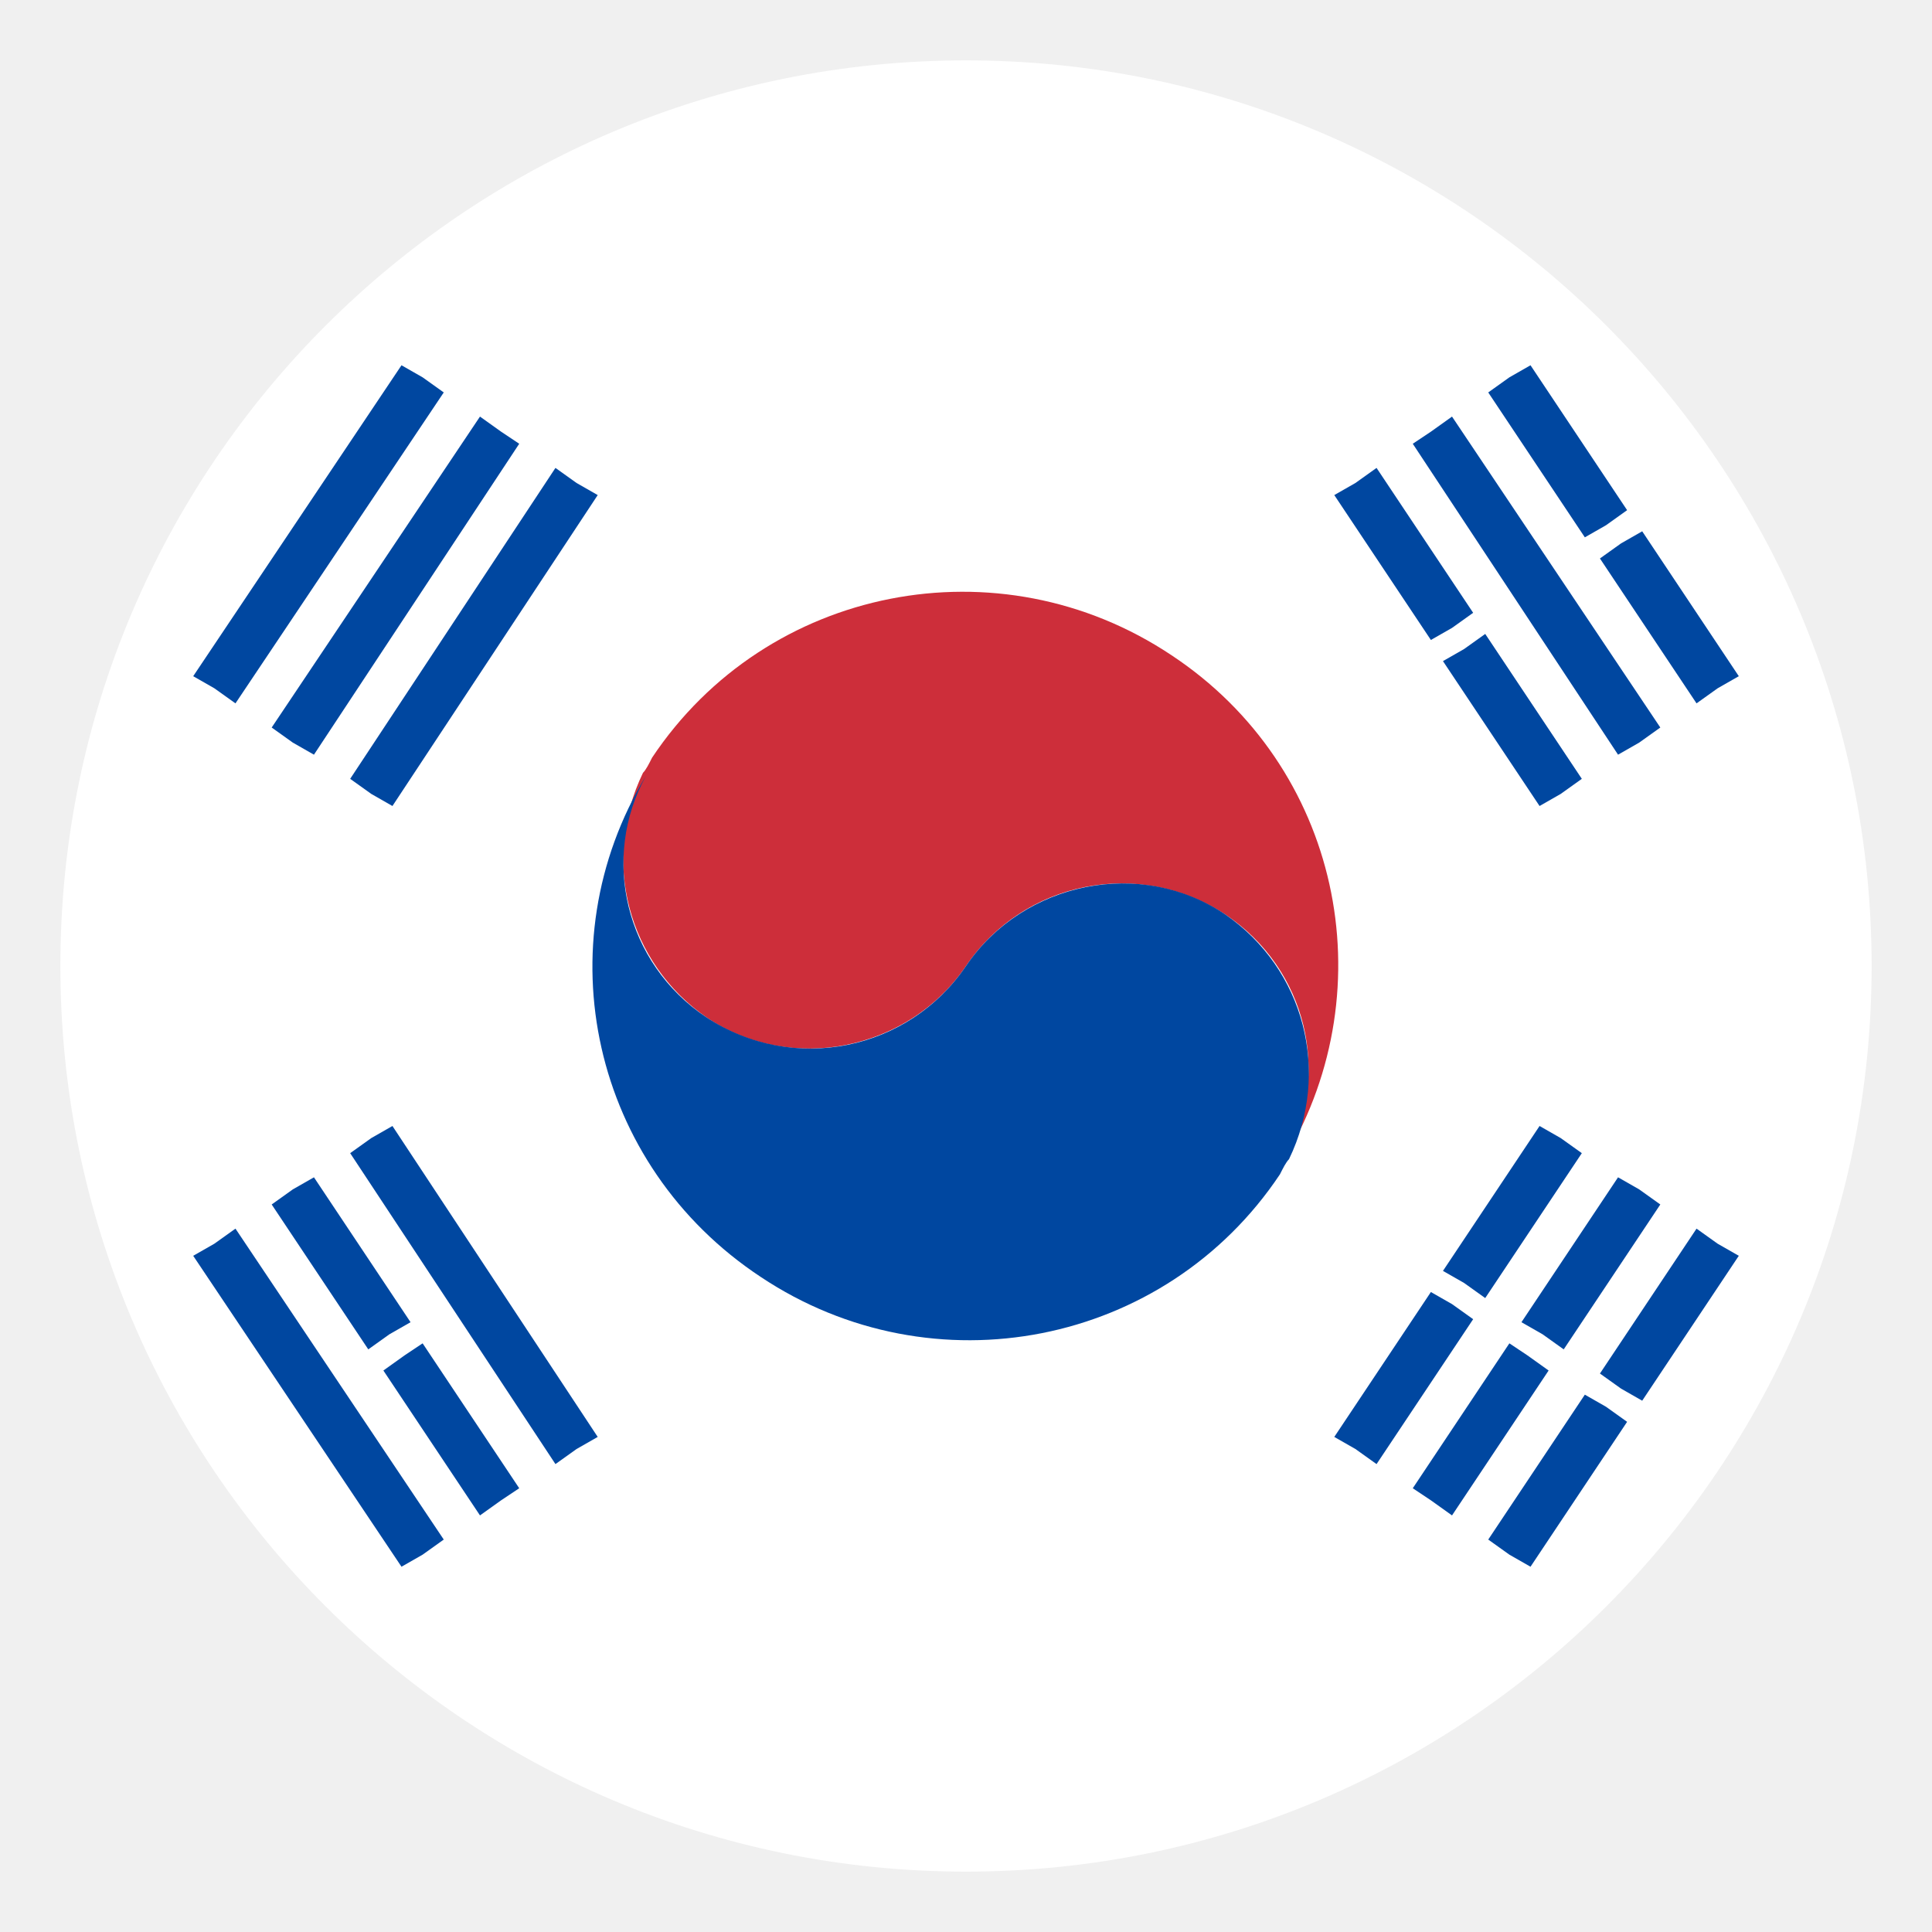
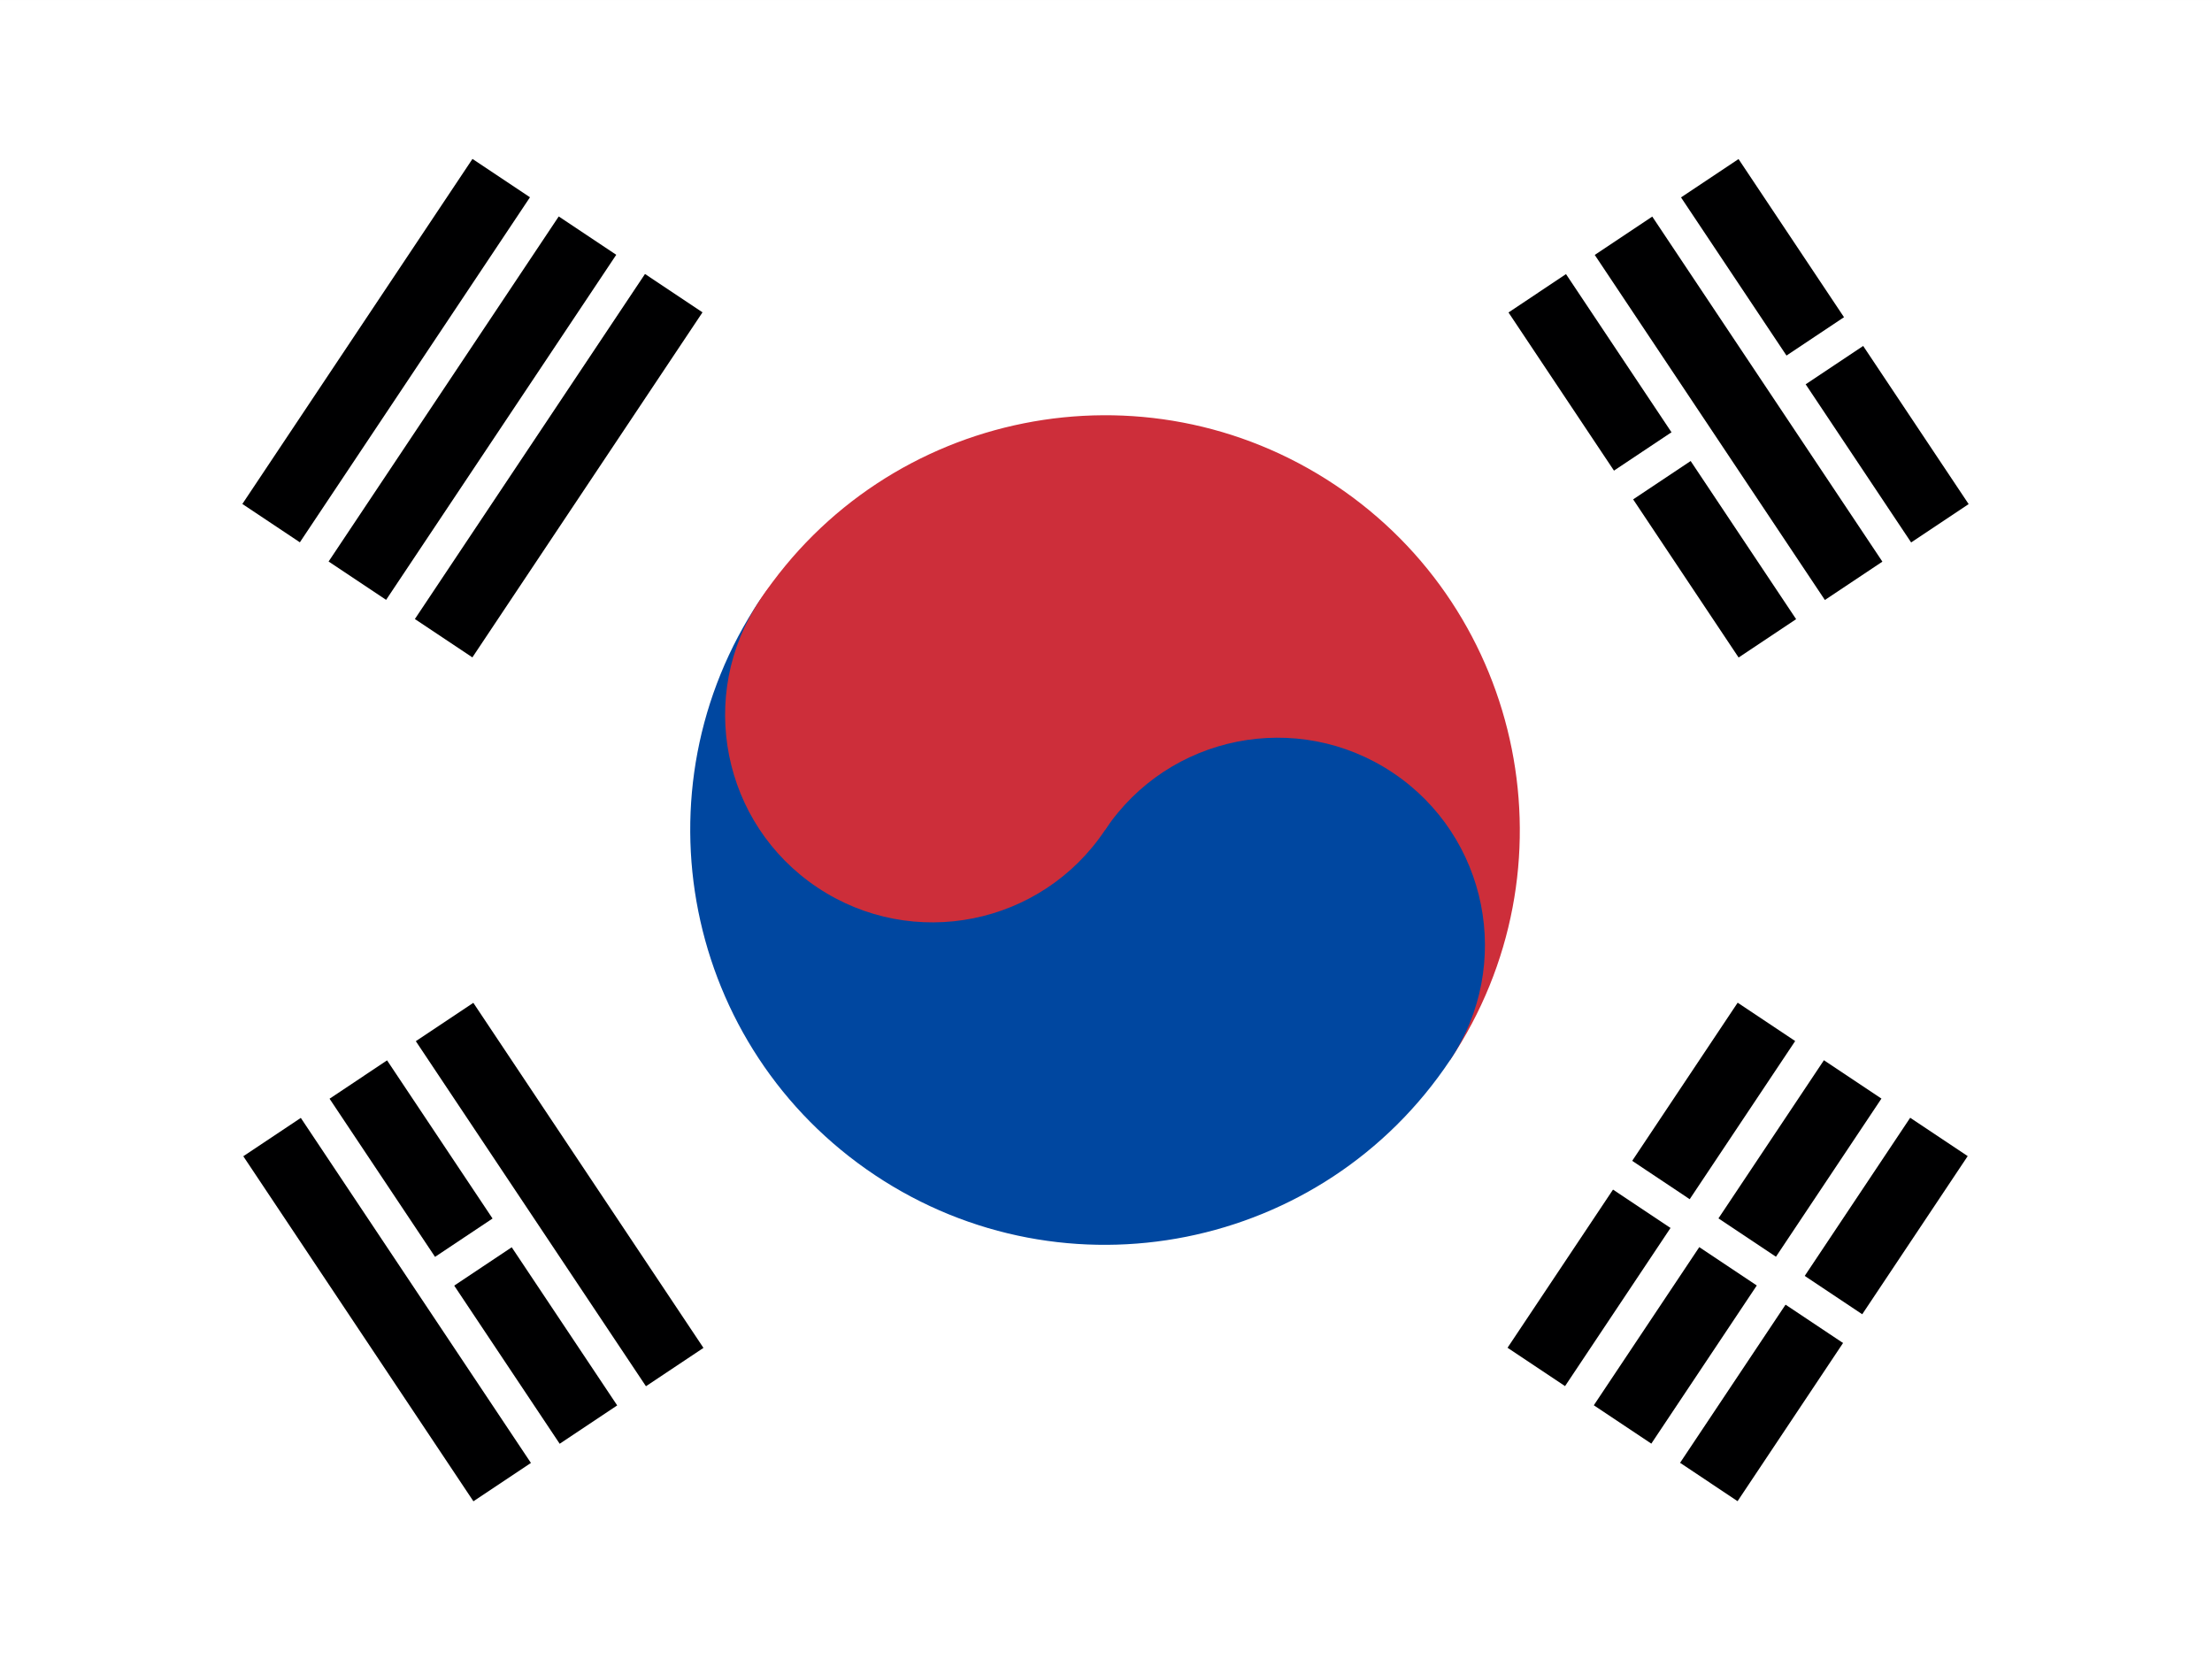
- <svg xmlns="http://www.w3.org/2000/svg" viewBox="0 0 64 64">
-   <circle cx="32" cy="32" r="30" fill="#fff" />
-   <path fill="#cd2e3a" d="M23.4 33.7c2.8 1.9 6.7 1.1 8.6-1.7s5.7-3.6 8.6-1.7c2.7 1.8 3.5 5.3 2 8c3.3-5.6 1.8-12.9-3.8-16.6c-5.7-3.8-13.4-2.3-17.2 3.4c-.1.2-.2.4-.3.5c-1.4 2.9-.5 6.3 2.1 8.1" />
-   <path fill="#0047a0" d="M42.3 38.9c.1-.2.2-.4.3-.5c-.1.1-.2.3-.3.5" />
-   <path fill="#0047a0" d="M40.6 30.3c-2.8-1.9-6.7-1.1-8.6 1.7s-5.7 3.6-8.6 1.7c-2.7-1.8-3.5-5.3-2-8c-3.4 5.6-1.8 12.9 3.8 16.6c5.7 3.8 13.4 2.3 17.2-3.4c.1-.2.2-.4.3-.5c1.4-2.9.5-6.3-2.1-8.1" />
-   <path fill="#0047a0" d="M7.8 23.3L14.7 13l-.7-.5l-.7-.4l-6.9 10.3l.7.4zm1.9 1.3l.7.4l6.8-10.3l-.6-.4l-.7-.5L9 24.1zm8.7-9.1l-6.8 10.3l.7.5l.7.4l6.8-10.3l-.7-.4zm30.1 27l.7.5l3.2-4.8l-.7-.5l-.7-.4l-3.2 4.8zm7.7-1.8L53 45.5l.7.5l.7.4l3.2-4.8l-.7-.4zm-4.4 4l3.2-4.8l-.7-.5l-.7-.4l-3.2 4.8l.7.4zm-3.7-1.5l-.7-.4l-3.2 4.8l.7.4l.7.5l3.2-4.8zm2.5 1.7l-.6-.4l-3.2 4.8l.6.4l.7.5l3.2-4.8zm1.9 1.3L49.3 51l.7.5l.7.4l3.2-4.8l-.7-.5zm-45.4-5l-.7.4l6.9 10.3l.7-.4l.7-.5l-6.9-10.3zm6.3 3.7l-.7.5l3.2 4.8l.7-.5l.6-.4l-3.2-4.8zm-1.1-7.2l-.7.5l6.8 10.3l.7-.5l.7-.4L13 37.3zM9 39.9l3.2 4.8l.7-.5l.7-.4l-3.2-4.8l-.7.4zm44.2-22.5l.7-.5l-3.2-4.8l-.7.4l-.7.5l3.2 4.8zm-5.1 3.4l.7-.5l-3.2-4.8l-.7.5l-.7.4l3.2 4.8zm4.9-2.3l3.2 4.8l.7-.5l.7-.4l-3.2-4.8l-.7.4zm1.3 6.1l.7-.5l-6.9-10.3l-.7.5l-.6.4L53.6 25zm-2.6 1.7l.7-.5l-3.2-4.8l-.7.5l-.7.4l3.2 4.8z" />
+ <svg xmlns="http://www.w3.org/2000/svg" xmlns:xlink="http://www.w3.org/1999/xlink" id="flag-icons-kr" viewBox="0 0 640 480">
+   <defs>
+     <clipPath id="kr-a">
+       <path fill-opacity=".7" d="M-95.8-.4h682.7v512H-95.8z" />
+     </clipPath>
+   </defs>
+   <g fill-rule="evenodd" clip-path="url(#kr-a)" transform="translate(89.8 .4)scale(.9375)">
+     <path fill="#fff" d="M-95.8-.4H587v512H-95.8Z" />
+     <g transform="rotate(-56.3 361.6 -101.3)scale(10.66667)">
+       <g id="kr-c">
+         <path id="kr-b" fill="#000001" d="M-6-26H6v2H-6Zm0 3H6v2H-6Zm0 3H6v2H-6Z" />
+         <use xlink:href="#kr-b" width="100%" height="100%" y="44" />
+       </g>
+       <path stroke="#fff" d="M0 17v10" />
+       <path fill="#cd2e3a" d="M0-12a12 12 0 0 1 0 24Z" />
+       <path fill="#0047a0" d="M0-12a12 12 0 0 0 0 24A6 6 0 0 0 0 0Z" />
+       <circle cy="-6" r="6" fill="#cd2e3a" />
+     </g>
+     <g transform="rotate(-123.7 191.2 62.2)scale(10.66667)">
+       <use xlink:href="#kr-c" width="100%" height="100%" />
+       <path stroke="#fff" d="M0-23.5v3M0 17v3.5m0 3v3" />
+     </g>
+   </g>
</svg>
